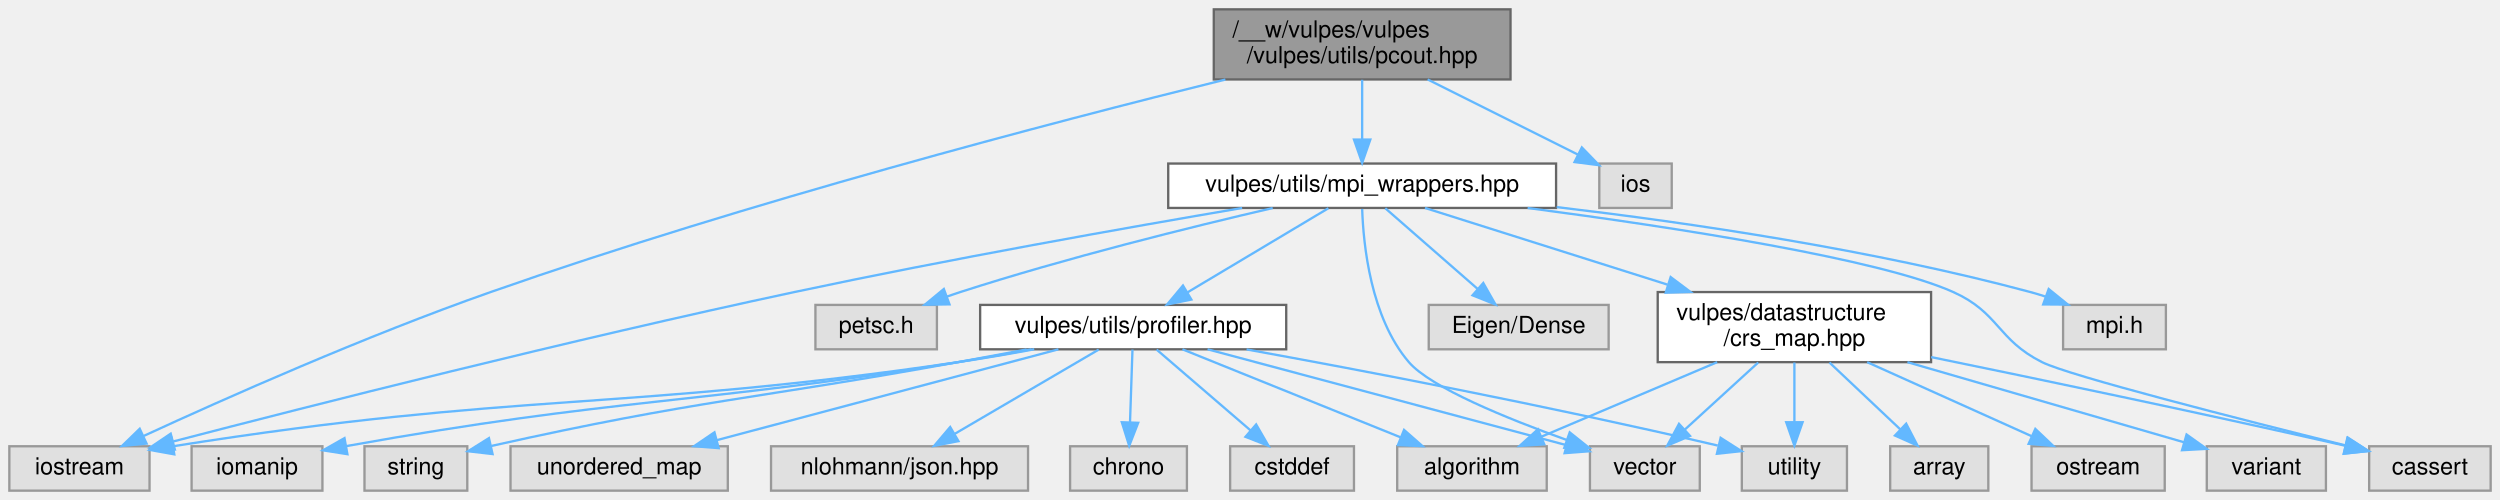
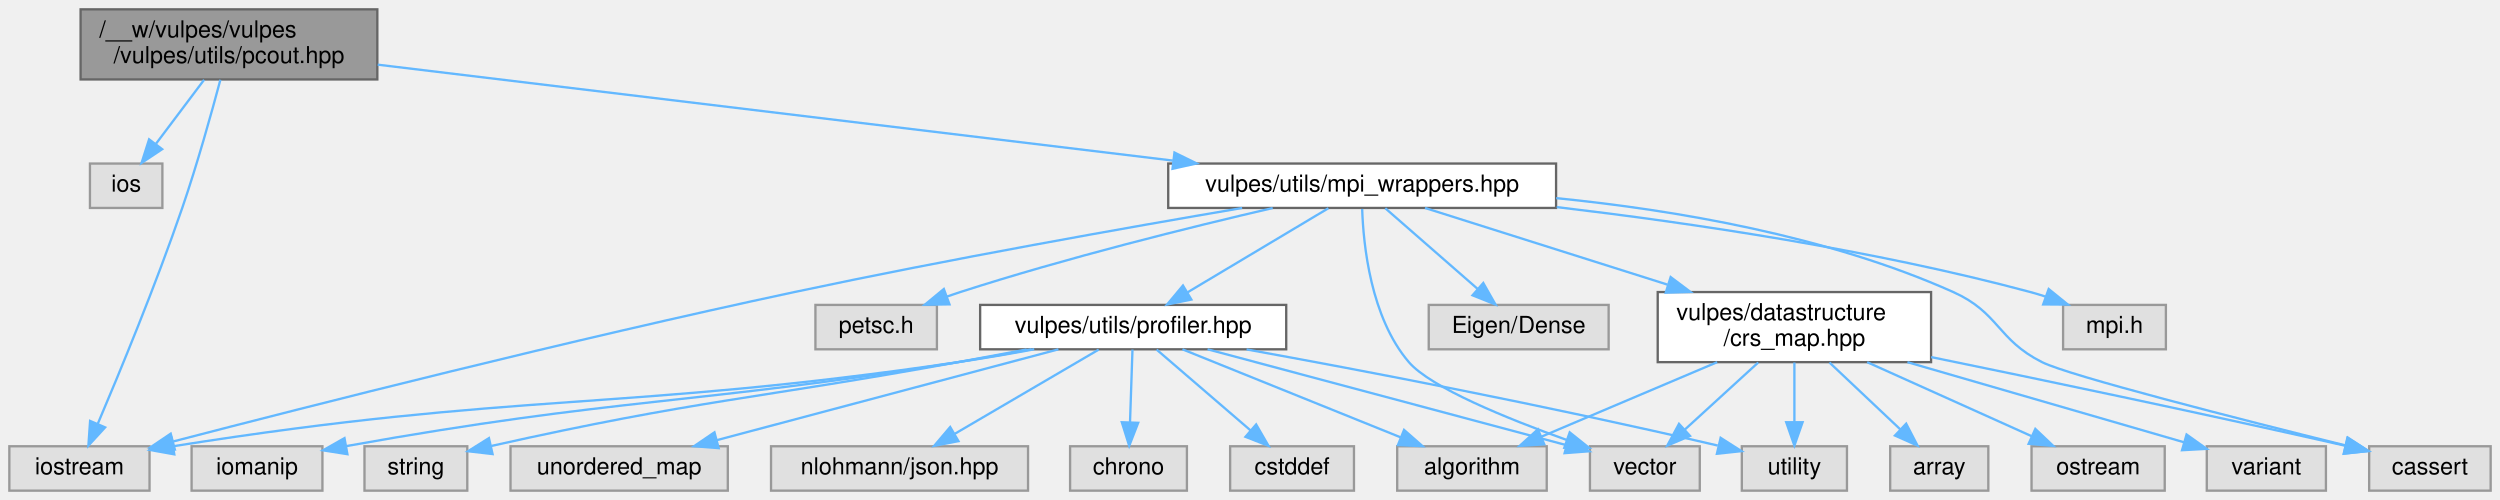
<svg xmlns="http://www.w3.org/2000/svg" xmlns:xlink="http://www.w3.org/1999/xlink" width="1070pt" height="214pt" viewBox="0.00 0.00 1070.00 214.00">
  <g id="graph0" class="graph" transform="scale(1 1) rotate(0) translate(4 210)">
    <g id="Node000001" class="node">
      <g id="a_Node000001">
        <a xlink:title=" ">
-           <polygon fill="#999999" stroke="#666666" points="642.5,-206 515.5,-206 515.5,-176 642.5,-176 642.5,-206" />
-           <text text-anchor="start" x="523.5" y="-194" font-family="Helvetica,sans-Serif" font-size="10.00">/__w/vulpes/vulpes</text>
-           <text text-anchor="middle" x="579" y="-183" font-family="Helvetica,sans-Serif" font-size="10.00">/vulpes/utils/pcout.hpp</text>
+           <polygon fill="#999999" stroke="#666666" points="157.5,-206 30.5,-206 30.5,-176 157.5,-176 157.5,-206" />
+           <text text-anchor="start" x="38.5" y="-194" font-family="Helvetica,sans-Serif" font-size="10.00">/__w/vulpes/vulpes</text>
+           <text text-anchor="middle" x="94" y="-183" font-family="Helvetica,sans-Serif" font-size="10.00">/vulpes/utils/pcout.hpp</text>
        </a>
      </g>
    </g>
    <g id="Node000002" class="node">
      <g id="a_Node000002">
        <a xlink:title=" ">
+           <polygon fill="#e0e0e0" stroke="#999999" points="65.5,-140 34.5,-140 34.5,-121 65.5,-121 65.5,-140" />
+           <text text-anchor="middle" x="50" y="-128" font-family="Helvetica,sans-Serif" font-size="10.00">ios</text>
+         </a>
+       </g>
+     </g>
+     <g id="edge1_Node000001_Node000002" class="edge">
+       <g id="a_edge1_Node000001_Node000002">
+         <a xlink:title=" ">
+           <path fill="none" stroke="#63b8ff" d="M83.35,-175.84C77.16,-167.61 69.31,-157.18 62.79,-148.51" />
+           <polygon fill="#63b8ff" stroke="#63b8ff" points="65.4,-146.15 56.59,-140.27 59.81,-150.36 65.4,-146.15" />
+         </a>
+       </g>
+     </g>
+     <g id="Node000003" class="node">
+       <g id="a_Node000003">
+         <a xlink:title=" ">
          <polygon fill="#e0e0e0" stroke="#999999" points="60,-19 0,-19 0,0 60,0 60,-19" />
          <text text-anchor="middle" x="30" y="-7" font-family="Helvetica,sans-Serif" font-size="10.00">iostream</text>
        </a>
      </g>
    </g>
-     <g id="edge1_Node000001_Node000002" class="edge">
-       <g id="a_edge1_Node000001_Node000002">
-         <a xlink:title=" ">
-           <path fill="none" stroke="#63b8ff" d="M520.47,-175.96C446.41,-157.64 315.35,-123.36 206,-85 152.43,-66.2 91.84,-39.25 57.55,-23.44" />
-           <polygon fill="#63b8ff" stroke="#63b8ff" points="58.74,-20.14 48.2,-19.11 55.8,-26.49 58.74,-20.14" />
-         </a>
-       </g>
-     </g>
-     <g id="Node000003" class="node">
-       <g id="a_Node000003">
-         <a xlink:title=" ">
-           <polygon fill="#e0e0e0" stroke="#999999" points="711.5,-140 680.5,-140 680.5,-121 711.5,-121 711.5,-140" />
-           <text text-anchor="middle" x="696" y="-128" font-family="Helvetica,sans-Serif" font-size="10.00">ios</text>
-         </a>
-       </g>
-     </g>
    <g id="edge2_Node000001_Node000003" class="edge">
      <g id="a_edge2_Node000001_Node000003">
        <a xlink:title=" ">
-           <path fill="none" stroke="#63b8ff" d="M607.02,-175.99C626.6,-166.2 652.49,-153.26 671.29,-143.86" />
-           <polygon fill="#63b8ff" stroke="#63b8ff" points="673.03,-146.9 680.4,-139.3 669.9,-140.64 673.03,-146.9" />
+           <path fill="none" stroke="#63b8ff" d="M90.33,-175.87C86.59,-161.83 80.44,-139.76 74,-121 62.65,-87.93 47.07,-50.28 37.82,-28.56" />
+           <polygon fill="#63b8ff" stroke="#63b8ff" points="40.99,-27.08 33.83,-19.27 34.56,-29.84 40.99,-27.08" />
        </a>
      </g>
    </g>
    <g id="Node000004" class="node">
      <g id="a_Node000004">
        <a xlink:href="mpi__wrappers_8hpp.html" target="_top" xlink:title=" ">
          <polygon fill="white" stroke="#666666" points="662,-140 496,-140 496,-121 662,-121 662,-140" />
          <text text-anchor="middle" x="579" y="-128" font-family="Helvetica,sans-Serif" font-size="10.00">vulpes/utils/mpi_wrappers.hpp</text>
        </a>
      </g>
    </g>
    <g id="edge3_Node000001_Node000004" class="edge">
      <g id="a_edge3_Node000001_Node000004">
        <a xlink:title=" ">
-           <path fill="none" stroke="#63b8ff" d="M579,-175.84C579,-168.21 579,-158.7 579,-150.45" />
-           <polygon fill="#63b8ff" stroke="#63b8ff" points="582.5,-150.27 579,-140.27 575.5,-150.27 582.5,-150.27" />
-         </a>
-       </g>
-     </g>
-     <g id="edge7_Node000004_Node000002" class="edge">
-       <g id="a_edge7_Node000004_Node000002">
+           <path fill="none" stroke="#63b8ff" d="M157.65,-182.32C245.06,-171.78 402.27,-152.82 497.97,-141.27" />
+           <polygon fill="#63b8ff" stroke="#63b8ff" points="498.67,-144.71 508.18,-140.04 497.83,-137.76 498.67,-144.71" />
+         </a>
+       </g>
+     </g>
+     <g id="edge7_Node000004_Node000003" class="edge">
+       <g id="a_edge7_Node000004_Node000003">
        <a xlink:title=" ">
          <path fill="none" stroke="#63b8ff" d="M527.63,-120.98C478.33,-112.59 401.86,-99.03 336,-85 240.15,-64.57 128.51,-36.23 70.18,-21.07" />
          <polygon fill="#63b8ff" stroke="#63b8ff" points="70.83,-17.62 60.27,-18.48 69.06,-24.39 70.83,-17.62" />
        </a>
      </g>
    </g>
    <g id="Node000005" class="node">
      <g id="a_Node000005">
        <a xlink:title=" ">
          <polygon fill="#e0e0e0" stroke="#999999" points="923,-79.5 879,-79.5 879,-60.5 923,-60.5 923,-79.5" />
          <text text-anchor="middle" x="901" y="-67.5" font-family="Helvetica,sans-Serif" font-size="10.00">mpi.h</text>
        </a>
      </g>
    </g>
    <g id="edge4_Node000004_Node000005" class="edge">
      <g id="a_edge4_Node000004_Node000005">
        <a xlink:title=" ">
          <path fill="none" stroke="#63b8ff" d="M662.28,-121.36C719.87,-114.57 797.91,-103.04 865,-85 867.16,-84.42 869.36,-83.75 871.57,-83.03" />
          <polygon fill="#63b8ff" stroke="#63b8ff" points="872.84,-86.3 881.07,-79.63 870.48,-79.71 872.84,-86.3" />
        </a>
      </g>
    </g>
    <g id="Node000006" class="node">
      <g id="a_Node000006">
        <a xlink:title=" ">
          <polygon fill="#e0e0e0" stroke="#999999" points="397,-79.5 345,-79.5 345,-60.5 397,-60.5 397,-79.5" />
          <text text-anchor="middle" x="371" y="-67.5" font-family="Helvetica,sans-Serif" font-size="10.00">petsc.h</text>
        </a>
      </g>
    </g>
    <g id="edge5_Node000004_Node000006" class="edge">
      <g id="a_edge5_Node000004_Node000006">
        <a xlink:title=" ">
          <path fill="none" stroke="#63b8ff" d="M540.71,-120.96C505.61,-112.81 452.35,-99.63 407,-85 405.13,-84.4 403.22,-83.75 401.3,-83.08" />
          <polygon fill="#63b8ff" stroke="#63b8ff" points="402.38,-79.74 391.79,-79.56 399.96,-86.31 402.38,-79.74" />
        </a>
      </g>
    </g>
    <g id="Node000007" class="node">
      <g id="a_Node000007">
        <a xlink:title=" ">
          <polygon fill="#e0e0e0" stroke="#999999" points="1062,-19 1010,-19 1010,0 1062,0 1062,-19" />
          <text text-anchor="middle" x="1036" y="-7" font-family="Helvetica,sans-Serif" font-size="10.00">cassert</text>
        </a>
      </g>
    </g>
    <g id="edge6_Node000004_Node000007" class="edge">
      <g id="a_edge6_Node000004_Node000007">
        <a xlink:title=" ">
-           <path fill="none" stroke="#63b8ff" d="M649.82,-120.98C712.97,-112.68 800.2,-99.25 832,-85 851.64,-76.2 850.77,-64.65 870,-55 881.65,-49.15 954.77,-30.55 999.99,-19.33" />
+           <path fill="none" stroke="#63b8ff" d="M662.05,-125.2C712.94,-120.11 778.38,-109.02 832,-85 851.64,-76.2 850.77,-64.65 870,-55 881.65,-49.15 954.77,-30.55 999.99,-19.33" />
          <polygon fill="#63b8ff" stroke="#63b8ff" points="1000.87,-22.72 1009.74,-16.92 999.19,-15.92 1000.87,-22.72" />
        </a>
      </g>
    </g>
    <g id="Node000008" class="node">
      <g id="a_Node000008">
        <a xlink:title=" ">
          <polygon fill="#e0e0e0" stroke="#999999" points="723.5,-19 676.5,-19 676.5,0 723.5,0 723.5,-19" />
          <text text-anchor="middle" x="700" y="-7" font-family="Helvetica,sans-Serif" font-size="10.00">vector</text>
        </a>
      </g>
    </g>
    <g id="edge8_Node000004_Node000008" class="edge">
      <g id="a_edge8_Node000004_Node000008">
        <a xlink:title=" ">
          <path fill="none" stroke="#63b8ff" d="M579.01,-120.57C579.51,-105.33 582.61,-74.11 599,-55 608.29,-44.17 640.97,-30.87 666.67,-21.65" />
          <polygon fill="#63b8ff" stroke="#63b8ff" points="667.84,-24.95 676.12,-18.33 665.52,-18.35 667.84,-24.95" />
        </a>
      </g>
    </g>
    <g id="Node000009" class="node">
      <g id="a_Node000009">
        <a xlink:title=" ">
          <polygon fill="#e0e0e0" stroke="#999999" points="684.5,-79.5 607.5,-79.5 607.5,-60.5 684.5,-60.5 684.5,-79.5" />
          <text text-anchor="middle" x="646" y="-67.5" font-family="Helvetica,sans-Serif" font-size="10.00">Eigen/Dense</text>
        </a>
      </g>
    </g>
    <g id="edge9_Node000004_Node000009" class="edge">
      <g id="a_edge9_Node000004_Node000009">
        <a xlink:title=" ">
          <path fill="none" stroke="#63b8ff" d="M588.89,-120.87C599.28,-111.8 615.84,-97.34 628.45,-86.32" />
          <polygon fill="#63b8ff" stroke="#63b8ff" points="630.84,-88.88 636.07,-79.67 626.24,-83.61 630.84,-88.88" />
        </a>
      </g>
    </g>
    <g id="Node000010" class="node">
      <g id="a_Node000010">
        <a xlink:href="crs__map_8hpp.html" target="_top" xlink:title=" ">
          <polygon fill="white" stroke="#666666" points="822.5,-85 705.5,-85 705.5,-55 822.5,-55 822.5,-85" />
          <text text-anchor="start" x="713.5" y="-73" font-family="Helvetica,sans-Serif" font-size="10.00">vulpes/datastructure</text>
          <text text-anchor="middle" x="764" y="-62" font-family="Helvetica,sans-Serif" font-size="10.00">/crs_map.hpp</text>
        </a>
      </g>
    </g>
    <g id="edge10_Node000004_Node000010" class="edge">
      <g id="a_edge10_Node000004_Node000010">
        <a xlink:title=" ">
          <path fill="none" stroke="#63b8ff" d="M605.9,-120.99C632.99,-112.43 675.54,-98.97 709.68,-88.18" />
          <polygon fill="#63b8ff" stroke="#63b8ff" points="711.04,-91.42 719.52,-85.06 708.93,-84.74 711.04,-91.42" />
        </a>
      </g>
    </g>
    <g id="Node000016" class="node">
      <g id="a_Node000016">
        <a xlink:href="profiler_8hpp.html" target="_top" xlink:title=" ">
          <polygon fill="white" stroke="#666666" points="546.5,-79.5 415.5,-79.5 415.5,-60.5 546.5,-60.5 546.5,-79.5" />
          <text text-anchor="middle" x="481" y="-67.5" font-family="Helvetica,sans-Serif" font-size="10.00">vulpes/utils/profiler.hpp</text>
        </a>
      </g>
    </g>
    <g id="edge18_Node000004_Node000016" class="edge">
      <g id="a_edge18_Node000004_Node000016">
        <a xlink:title=" ">
          <path fill="none" stroke="#63b8ff" d="M564.54,-120.87C548.69,-111.41 523.03,-96.09 504.32,-84.92" />
          <polygon fill="#63b8ff" stroke="#63b8ff" points="505.9,-81.79 495.52,-79.67 502.31,-87.8 505.9,-81.79" />
        </a>
      </g>
    </g>
    <g id="edge13_Node000010_Node000007" class="edge">
      <g id="a_edge13_Node000010_Node000007">
        <a xlink:title=" ">
          <path fill="none" stroke="#63b8ff" d="M822.55,-57.16C868.23,-47.81 933.55,-34.18 999.49,-19.29" />
          <polygon fill="#63b8ff" stroke="#63b8ff" points="1000.67,-22.61 1009.65,-16.99 999.12,-15.79 1000.67,-22.61" />
        </a>
      </g>
    </g>
    <g id="edge17_Node000010_Node000008" class="edge">
      <g id="a_edge17_Node000010_Node000008">
        <a xlink:title=" ">
          <path fill="none" stroke="#63b8ff" d="M748.51,-54.84C739.03,-46.17 726.89,-35.08 717.12,-26.15" />
          <polygon fill="#63b8ff" stroke="#63b8ff" points="719.33,-23.43 709.59,-19.27 714.61,-28.6 719.33,-23.43" />
        </a>
      </g>
    </g>
    <g id="Node000011" class="node">
      <g id="a_Node000011">
        <a xlink:title=" ">
          <polygon fill="#e0e0e0" stroke="#999999" points="658,-19 594,-19 594,0 658,0 658,-19" />
          <text text-anchor="middle" x="626" y="-7" font-family="Helvetica,sans-Serif" font-size="10.00">algorithm</text>
        </a>
      </g>
    </g>
    <g id="edge11_Node000010_Node000011" class="edge">
      <g id="a_edge11_Node000010_Node000011">
        <a xlink:title=" ">
          <path fill="none" stroke="#63b8ff" d="M730.95,-54.99C708.02,-45.27 677.76,-32.44 655.62,-23.06" />
          <polygon fill="#63b8ff" stroke="#63b8ff" points="656.95,-19.82 646.38,-19.14 654.22,-26.26 656.95,-19.82" />
        </a>
      </g>
    </g>
    <g id="Node000012" class="node">
      <g id="a_Node000012">
        <a xlink:title=" ">
          <polygon fill="#e0e0e0" stroke="#999999" points="847,-19 805,-19 805,0 847,0 847,-19" />
          <text text-anchor="middle" x="826" y="-7" font-family="Helvetica,sans-Serif" font-size="10.00">array</text>
        </a>
      </g>
    </g>
    <g id="edge12_Node000010_Node000012" class="edge">
      <g id="a_edge12_Node000010_Node000012">
        <a xlink:title=" ">
          <path fill="none" stroke="#63b8ff" d="M779.01,-54.84C788.19,-46.17 799.95,-35.08 809.41,-26.15" />
          <polygon fill="#63b8ff" stroke="#63b8ff" points="811.84,-28.67 816.71,-19.27 807.03,-23.58 811.84,-28.67" />
        </a>
      </g>
    </g>
    <g id="Node000013" class="node">
      <g id="a_Node000013">
        <a xlink:title=" ">
          <polygon fill="#e0e0e0" stroke="#999999" points="922.5,-19 865.5,-19 865.5,0 922.5,0 922.5,-19" />
          <text text-anchor="middle" x="894" y="-7" font-family="Helvetica,sans-Serif" font-size="10.00">ostream</text>
        </a>
      </g>
    </g>
    <g id="edge14_Node000010_Node000013" class="edge">
      <g id="a_edge14_Node000010_Node000013">
        <a xlink:title=" ">
          <path fill="none" stroke="#63b8ff" d="M795.14,-54.99C816.54,-45.36 844.73,-32.67 865.53,-23.31" />
          <polygon fill="#63b8ff" stroke="#63b8ff" points="867.12,-26.43 874.8,-19.14 864.25,-20.05 867.12,-26.43" />
        </a>
      </g>
    </g>
    <g id="Node000014" class="node">
      <g id="a_Node000014">
        <a xlink:title=" ">
          <polygon fill="#e0e0e0" stroke="#999999" points="786.5,-19 741.5,-19 741.5,0 786.5,0 786.5,-19" />
          <text text-anchor="middle" x="764" y="-7" font-family="Helvetica,sans-Serif" font-size="10.00">utility</text>
        </a>
      </g>
    </g>
    <g id="edge15_Node000010_Node000014" class="edge">
      <g id="a_edge15_Node000010_Node000014">
        <a xlink:title=" ">
          <path fill="none" stroke="#63b8ff" d="M764,-54.84C764,-47.21 764,-37.7 764,-29.45" />
          <polygon fill="#63b8ff" stroke="#63b8ff" points="767.5,-29.27 764,-19.27 760.5,-29.27 767.5,-29.27" />
        </a>
      </g>
    </g>
    <g id="Node000015" class="node">
      <g id="a_Node000015">
        <a xlink:title=" ">
          <polygon fill="#e0e0e0" stroke="#999999" points="991.5,-19 940.5,-19 940.5,0 991.5,0 991.5,-19" />
          <text text-anchor="middle" x="966" y="-7" font-family="Helvetica,sans-Serif" font-size="10.00">variant</text>
        </a>
      </g>
    </g>
    <g id="edge16_Node000010_Node000015" class="edge">
      <g id="a_edge16_Node000010_Node000015">
        <a xlink:title=" ">
          <path fill="none" stroke="#63b8ff" d="M812.38,-54.99C848.88,-44.42 898.08,-30.17 930.87,-20.67" />
          <polygon fill="#63b8ff" stroke="#63b8ff" points="931.85,-24.03 940.48,-17.89 929.91,-17.31 931.85,-24.03" />
        </a>
      </g>
    </g>
-     <g id="edge23_Node000016_Node000002" class="edge">
-       <g id="a_edge23_Node000016_Node000002">
+     <g id="edge23_Node000016_Node000003" class="edge">
+       <g id="a_edge23_Node000016_Node000003">
        <a xlink:title=" ">
          <path fill="none" stroke="#63b8ff" d="M438.66,-60.5C428.02,-58.53 416.62,-56.56 406,-55 260.16,-33.63 219.43,-42.66 70.16,-19.02" />
          <polygon fill="#63b8ff" stroke="#63b8ff" points="70.6,-15.54 60.17,-17.41 69.49,-22.46 70.6,-15.54" />
        </a>
      </g>
    </g>
    <g id="edge27_Node000016_Node000008" class="edge">
      <g id="a_edge27_Node000016_Node000008">
        <a xlink:title=" ">
          <path fill="none" stroke="#63b8ff" d="M512.84,-60.49C553.83,-49.54 624.73,-30.61 666.5,-19.45" />
          <polygon fill="#63b8ff" stroke="#63b8ff" points="667.45,-22.82 676.21,-16.85 665.65,-16.05 667.45,-22.82" />
        </a>
      </g>
    </g>
    <g id="edge19_Node000016_Node000011" class="edge">
      <g id="a_edge19_Node000016_Node000011">
        <a xlink:title=" ">
          <path fill="none" stroke="#63b8ff" d="M502.08,-60.49C526.68,-50.57 567.53,-34.09 595.56,-22.78" />
          <polygon fill="#63b8ff" stroke="#63b8ff" points="596.93,-26 604.89,-19.02 594.31,-19.51 596.93,-26" />
        </a>
      </g>
    </g>
    <g id="edge26_Node000016_Node000014" class="edge">
      <g id="a_edge26_Node000016_Node000014">
        <a xlink:title=" ">
          <path fill="none" stroke="#63b8ff" d="M529.53,-60.44C578.25,-51.61 655.67,-36.93 731.2,-19.3" />
          <polygon fill="#63b8ff" stroke="#63b8ff" points="732.43,-22.61 741.36,-16.91 730.83,-15.79 732.43,-22.61" />
        </a>
      </g>
    </g>
    <g id="Node000017" class="node">
      <g id="a_Node000017">
        <a xlink:title=" ">
          <polygon fill="#e0e0e0" stroke="#999999" points="504,-19 454,-19 454,0 504,0 504,-19" />
          <text text-anchor="middle" x="479" y="-7" font-family="Helvetica,sans-Serif" font-size="10.00">chrono</text>
        </a>
      </g>
    </g>
    <g id="edge20_Node000016_Node000017" class="edge">
      <g id="a_edge20_Node000016_Node000017">
        <a xlink:title=" ">
          <path fill="none" stroke="#63b8ff" d="M480.7,-60.37C480.43,-52.25 480,-39.81 479.65,-29.39" />
          <polygon fill="#63b8ff" stroke="#63b8ff" points="483.14,-29.04 479.3,-19.17 476.14,-29.28 483.14,-29.04" />
        </a>
      </g>
    </g>
    <g id="Node000018" class="node">
      <g id="a_Node000018">
        <a xlink:title=" ">
          <polygon fill="#e0e0e0" stroke="#999999" points="575.5,-19 522.5,-19 522.5,0 575.5,0 575.5,-19" />
          <text text-anchor="middle" x="549" y="-7" font-family="Helvetica,sans-Serif" font-size="10.00">cstddef</text>
        </a>
      </g>
    </g>
    <g id="edge21_Node000016_Node000018" class="edge">
      <g id="a_edge21_Node000016_Node000018">
        <a xlink:title=" ">
          <path fill="none" stroke="#63b8ff" d="M491.03,-60.37C501.58,-51.3 518.39,-36.84 531.19,-25.82" />
          <polygon fill="#63b8ff" stroke="#63b8ff" points="533.63,-28.34 538.93,-19.17 529.06,-23.04 533.63,-28.34" />
        </a>
      </g>
    </g>
    <g id="Node000019" class="node">
      <g id="a_Node000019">
        <a xlink:title=" ">
          <polygon fill="#e0e0e0" stroke="#999999" points="134,-19 78,-19 78,0 134,0 134,-19" />
          <text text-anchor="middle" x="106" y="-7" font-family="Helvetica,sans-Serif" font-size="10.00">iomanip</text>
        </a>
      </g>
    </g>
    <g id="edge22_Node000016_Node000019" class="edge">
      <g id="a_edge22_Node000016_Node000019">
        <a xlink:title=" ">
          <path fill="none" stroke="#63b8ff" d="M437.44,-60.5C427.15,-58.59 416.2,-56.65 406,-55 292.72,-36.68 260.78,-40.02 144.26,-19.08" />
          <polygon fill="#63b8ff" stroke="#63b8ff" points="144.69,-15.61 134.23,-17.26 143.44,-22.49 144.69,-15.61" />
        </a>
      </g>
    </g>
    <g id="Node000020" class="node">
      <g id="a_Node000020">
        <a xlink:title=" ">
          <polygon fill="#e0e0e0" stroke="#999999" points="196,-19 152,-19 152,0 196,0 196,-19" />
          <text text-anchor="middle" x="174" y="-7" font-family="Helvetica,sans-Serif" font-size="10.00">string</text>
        </a>
      </g>
    </g>
    <g id="edge24_Node000016_Node000020" class="edge">
      <g id="a_edge24_Node000016_Node000020">
        <a xlink:title=" ">
          <path fill="none" stroke="#63b8ff" d="M435.4,-60.43C425.7,-58.63 415.51,-56.74 406,-55 319.86,-39.25 295.23,-39.02 206.28,-19.13" />
          <polygon fill="#63b8ff" stroke="#63b8ff" points="206.82,-15.66 196.29,-16.87 205.27,-22.49 206.82,-15.66" />
        </a>
      </g>
    </g>
    <g id="Node000021" class="node">
      <g id="a_Node000021">
        <a xlink:title=" ">
          <polygon fill="#e0e0e0" stroke="#999999" points="307.5,-19 214.5,-19 214.5,0 307.5,0 307.5,-19" />
          <text text-anchor="middle" x="261" y="-7" font-family="Helvetica,sans-Serif" font-size="10.00">unordered_map</text>
        </a>
      </g>
    </g>
    <g id="edge25_Node000016_Node000021" class="edge">
      <g id="a_edge25_Node000016_Node000021">
        <a xlink:title=" ">
          <path fill="none" stroke="#63b8ff" d="M449.01,-60.49C410.4,-50.23 345.36,-32.93 302.8,-21.62" />
          <polygon fill="#63b8ff" stroke="#63b8ff" points="303.59,-18.2 293.03,-19.02 301.79,-24.97 303.59,-18.2" />
        </a>
      </g>
    </g>
    <g id="Node000022" class="node">
      <g id="a_Node000022">
        <a xlink:title=" ">
          <polygon fill="#e0e0e0" stroke="#999999" points="436,-19 326,-19 326,0 436,0 436,-19" />
          <text text-anchor="middle" x="381" y="-7" font-family="Helvetica,sans-Serif" font-size="10.00">nlohmann/json.hpp</text>
        </a>
      </g>
    </g>
    <g id="edge28_Node000016_Node000022" class="edge">
      <g id="a_edge28_Node000016_Node000022">
        <a xlink:title=" ">
          <path fill="none" stroke="#63b8ff" d="M466.24,-60.37C450,-50.86 423.65,-35.45 404.54,-24.27" />
          <polygon fill="#63b8ff" stroke="#63b8ff" points="406.21,-21.2 395.82,-19.17 402.68,-27.24 406.21,-21.2" />
        </a>
      </g>
    </g>
  </g>
</svg>
